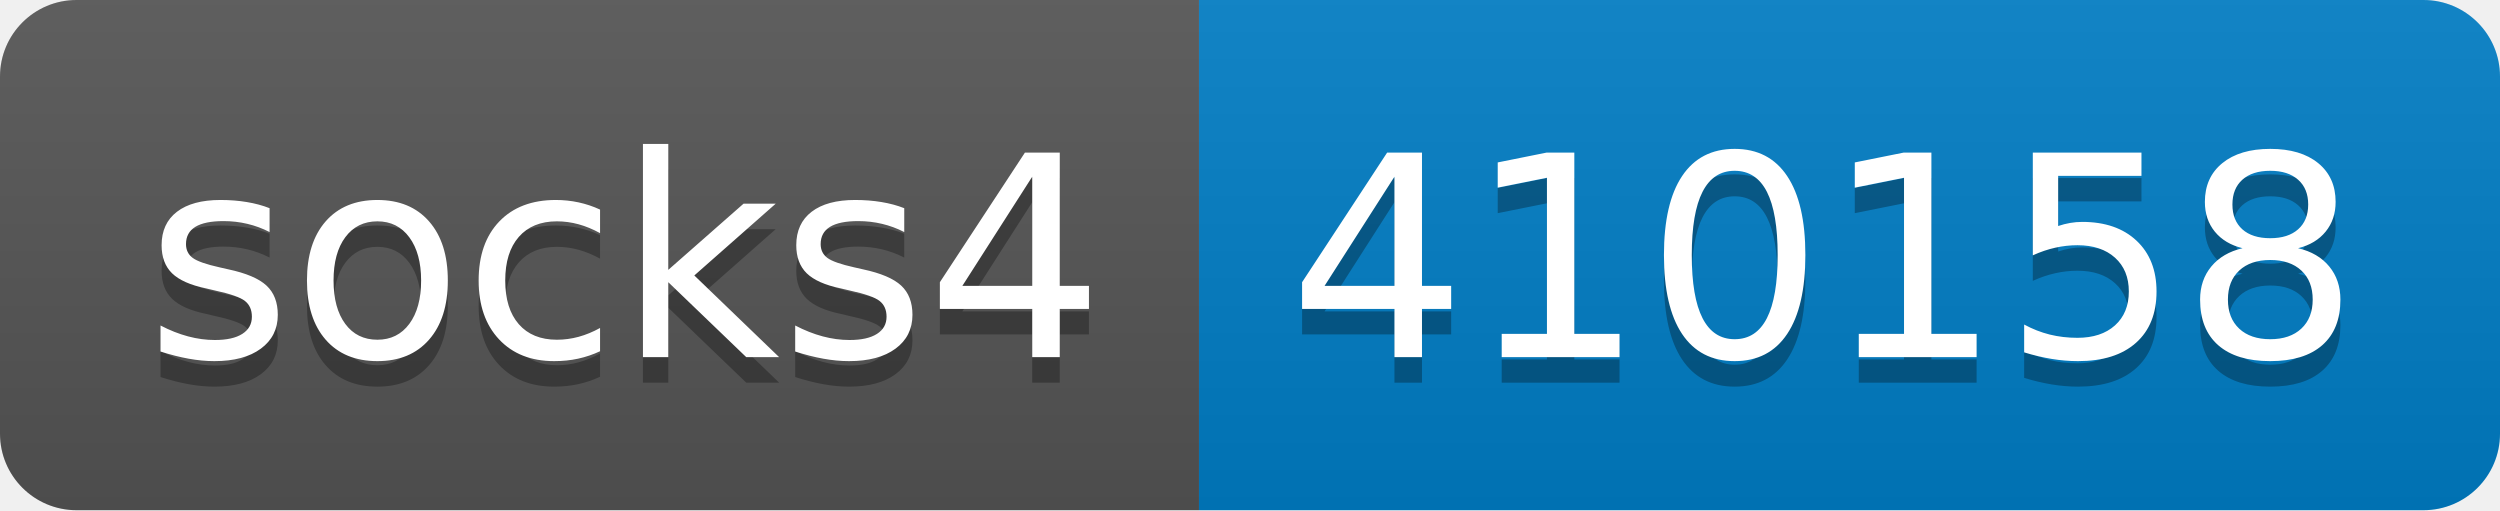
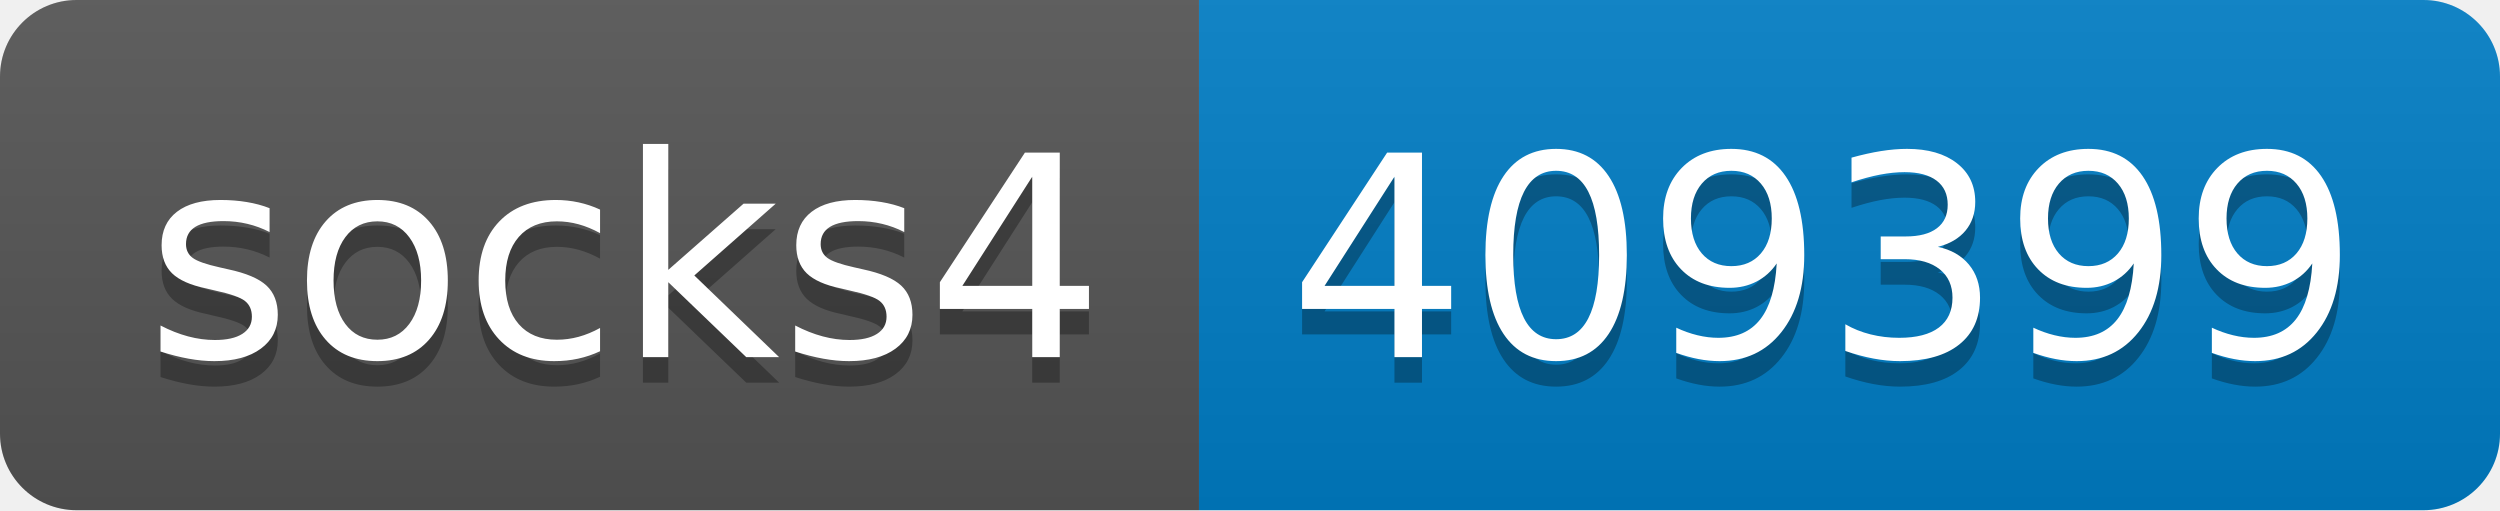
- <svg xmlns="http://www.w3.org/2000/svg" width="98" height="20" role="img" aria-label="socks4: 410158">
+ <svg xmlns="http://www.w3.org/2000/svg" width="98" height="20" role="img" aria-label="socks4: 409399">
  <linearGradient id="s" x2="0" y2="100%">
    <stop offset="0" stop-color="#bbb" stop-opacity=".1" />
    <stop offset="1" stop-opacity=".1" />
  </linearGradient>
  <clipPath id="r">
    <rect width="98" height="20" rx="3" fill="#fff" />
  </clipPath>
  <g clip-path="url(#r)">
    <rect width="47" height="20" fill="#555" />
    <rect x="47" width="51" height="20" fill="#007ec6" />
    <rect width="98" height="20" fill="url(#s)" />
  </g>
  <g fill="#fff" text-anchor="middle" font-family="Verdana,Geneva,DejaVu Sans,sans-serif" text-rendering="geometricPrecision" font-size="110">
    <text aria-hidden="true" x="245" y="150" fill="#010101" fill-opacity=".3" transform="scale(.1)" textLength="370">socks4</text>
    <text x="245" y="140" transform="scale(.1)" fill="#fff" textLength="370">socks4</text>
-     <text aria-hidden="true" x="715" y="150" fill="#010101" fill-opacity=".3" transform="scale(.1)" textLength="410">410158</text>
-     <text x="715" y="140" transform="scale(.1)" fill="#fff" textLength="410">410158</text>
+     <text aria-hidden="true" x="715" y="150" fill="#010101" fill-opacity=".3" transform="scale(.1)" textLength="410">409399</text>
+     <text x="715" y="140" transform="scale(.1)" fill="#fff" textLength="410">409399</text>
  </g>
</svg>
